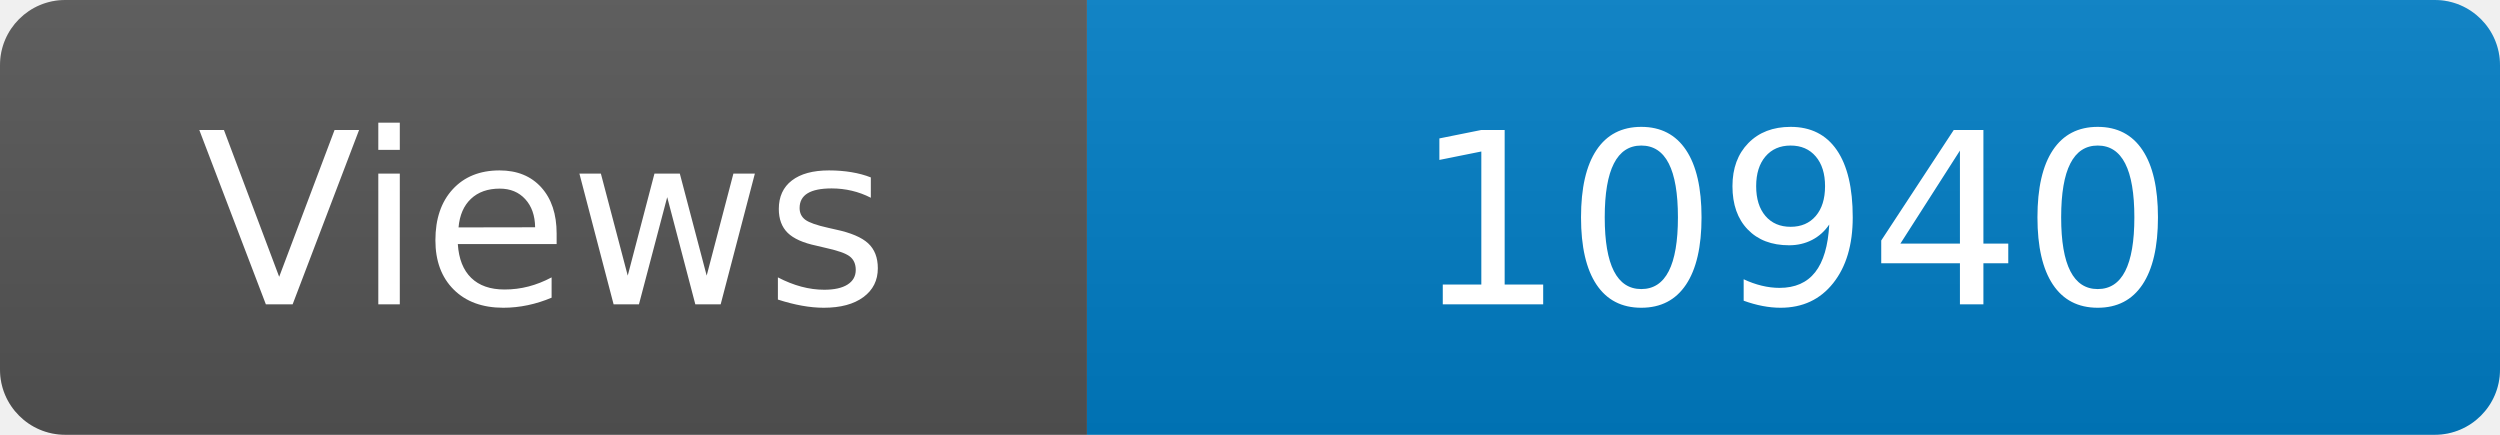
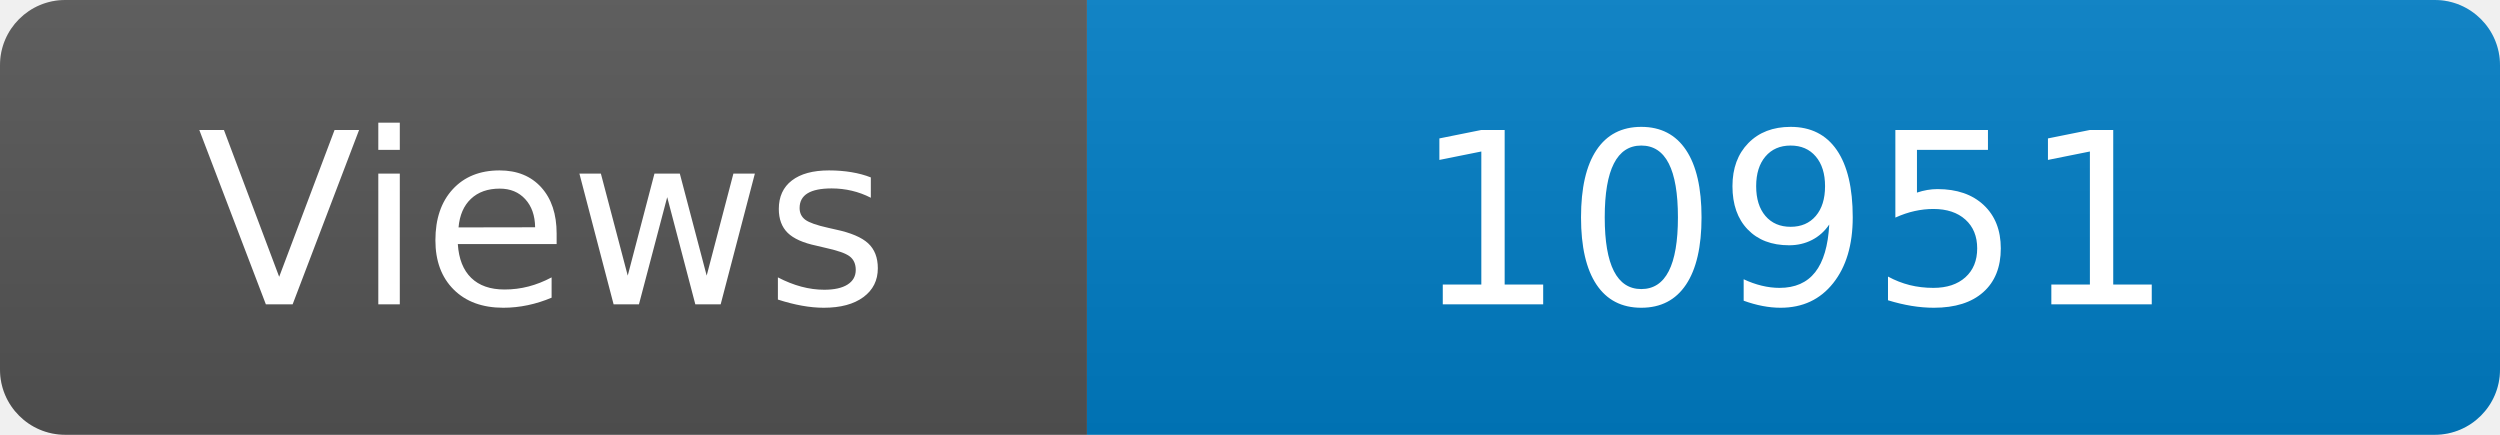
<svg xmlns="http://www.w3.org/2000/svg" width="115" height="20" role="img" aria-label="Maintained?: yes">
  <linearGradient id="s" x2="0" y2="100%">
    <stop offset="0" stop-color="#bbb" stop-opacity=".1" />
    <stop offset="1" stop-opacity=".1" />
  </linearGradient>
  <clipPath id="r">
    <rect width="115" height="20" rx="3" fill="#fff" />
  </clipPath>
  <g clip-path="url(#r)">
    <rect width="50" height="20" fill="#555" />
    <rect x="50" width="160" height="20" fill="#007ec6" />
    <rect width="115" height="20" fill="url(#s)" />
  </g>
  <g fill="#fff" text-anchor="middle" font-family="Verdana,Geneva,DejaVu Sans,sans-serif" font-size="110">
    <text x="250" y="140" transform="scale(.1)" fill="#fff">Views</text>
-     <text x="825" y="140" transform="scale(.1)" fill="#fff">10940</text>
+     <text x="825" y="140" transform="scale(.1)" fill="#fff">10951</text>
  </g>
</svg>
